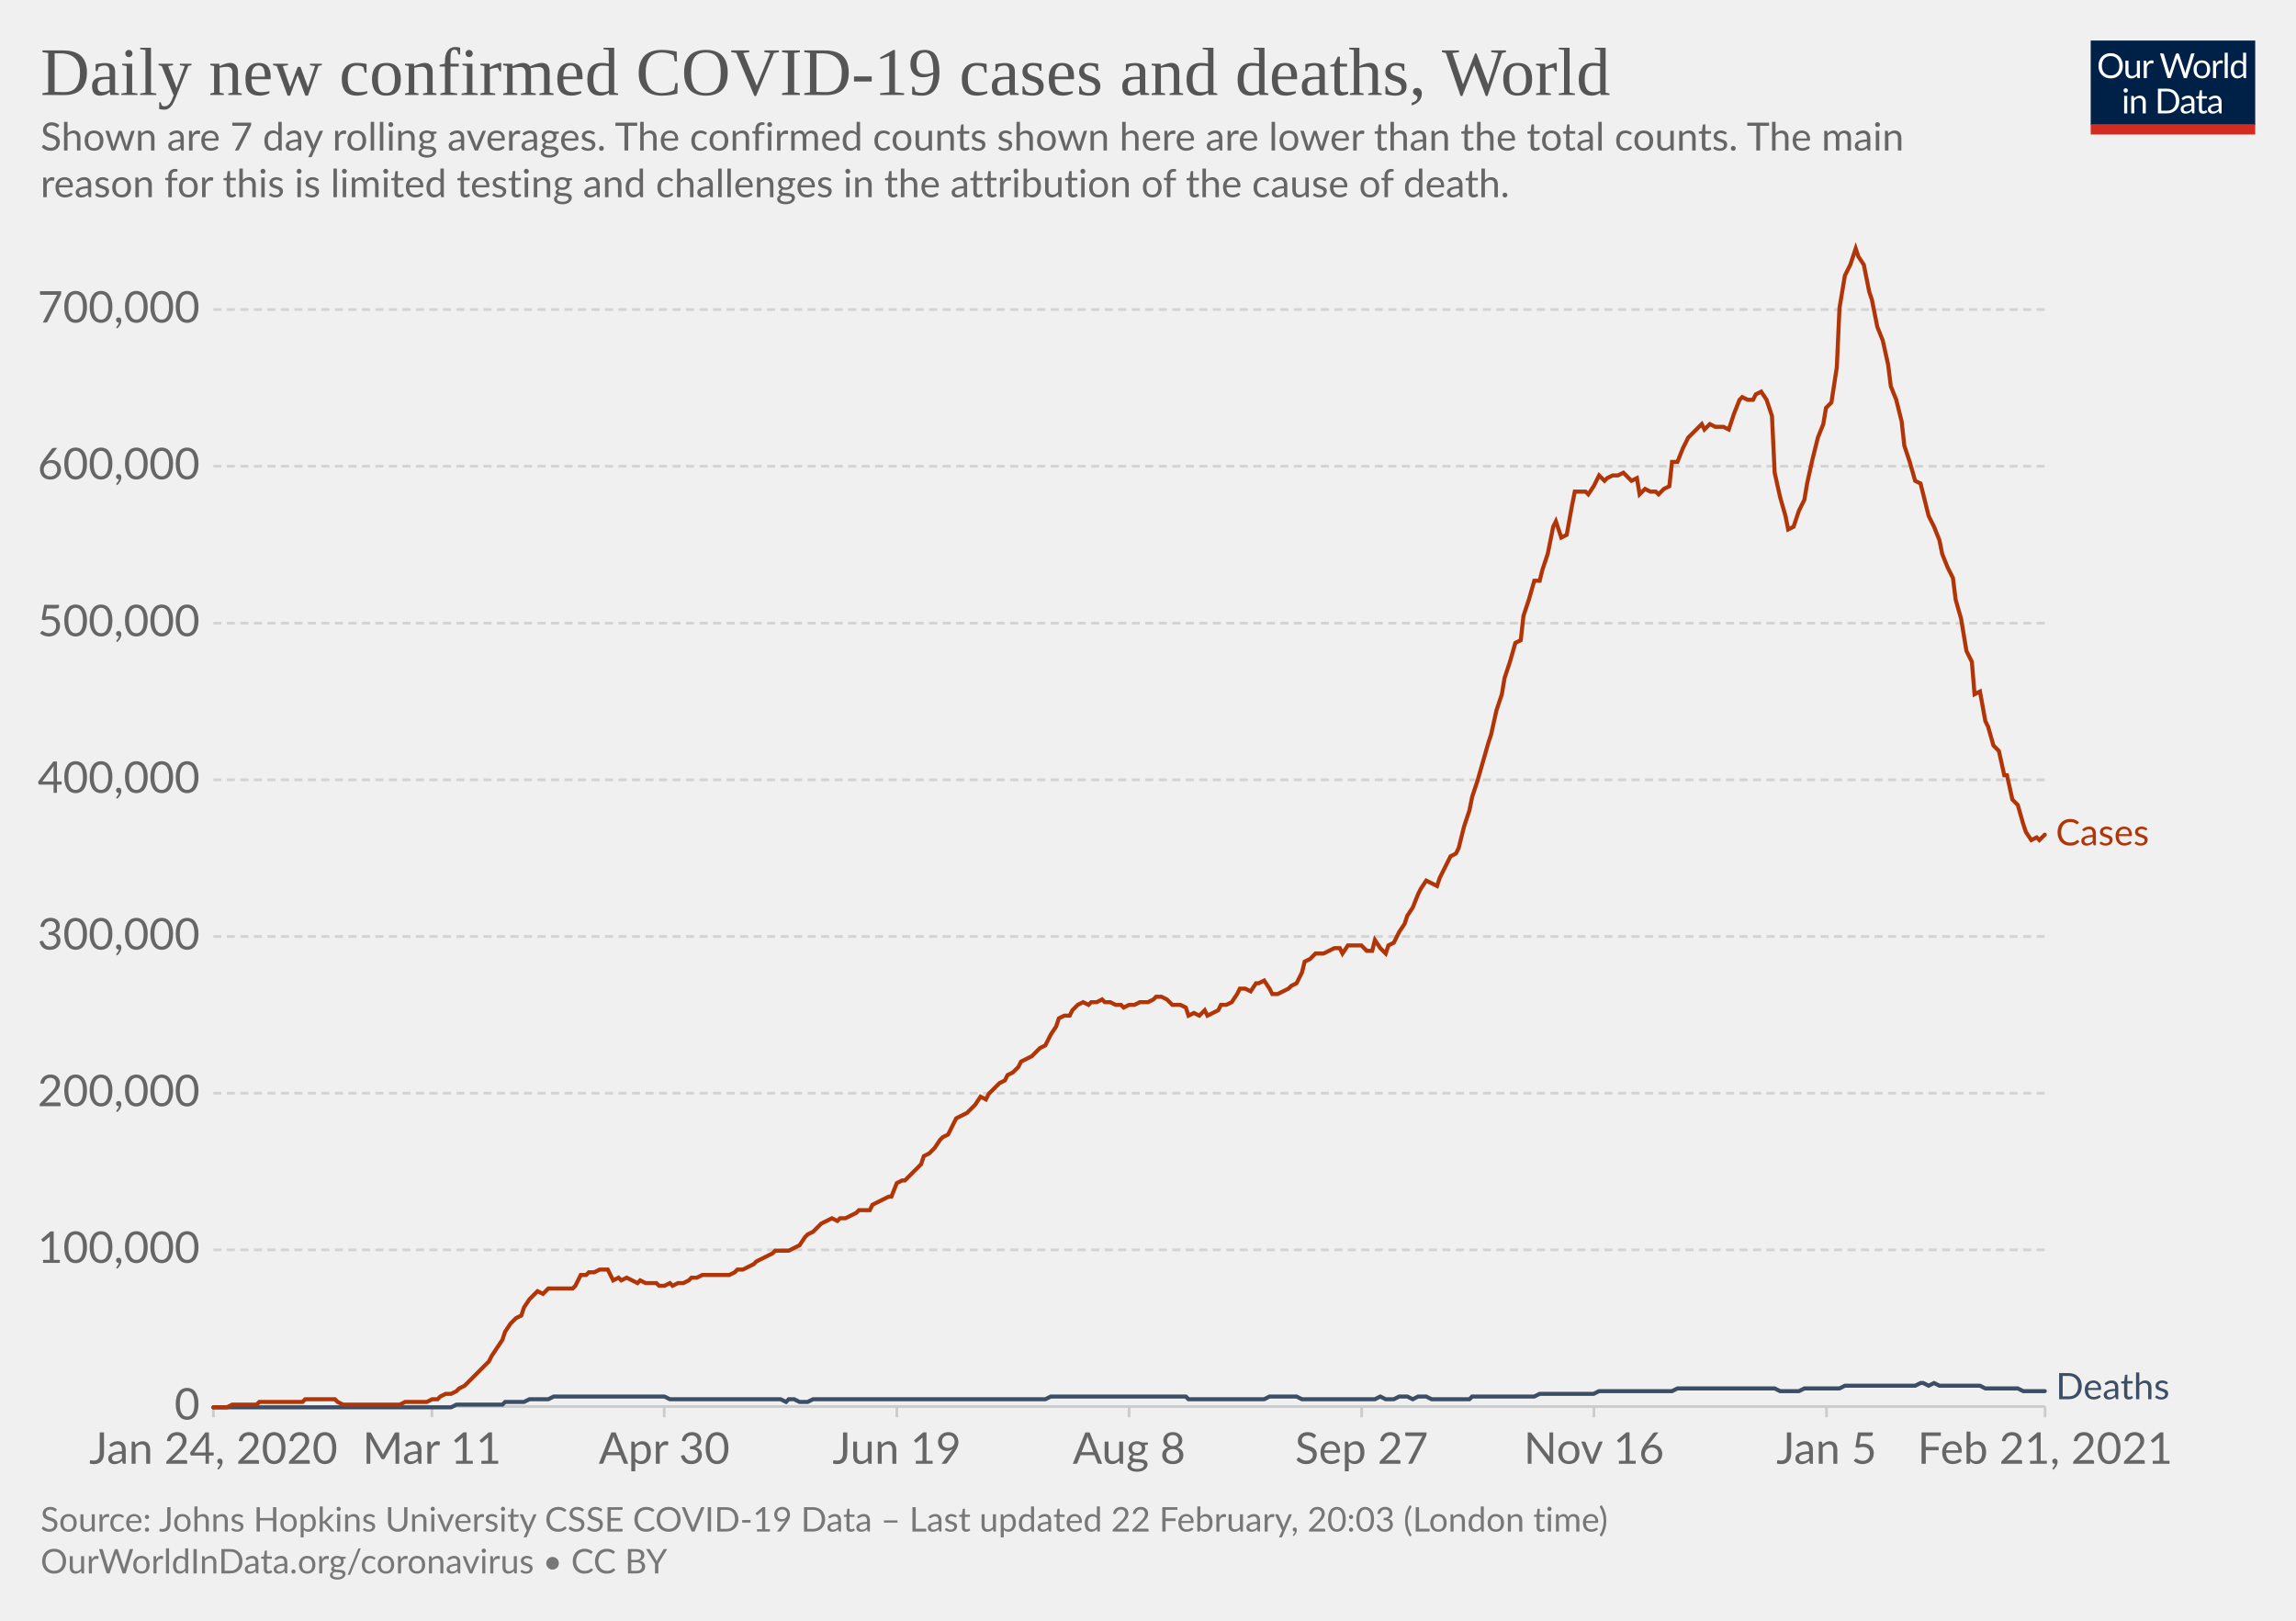
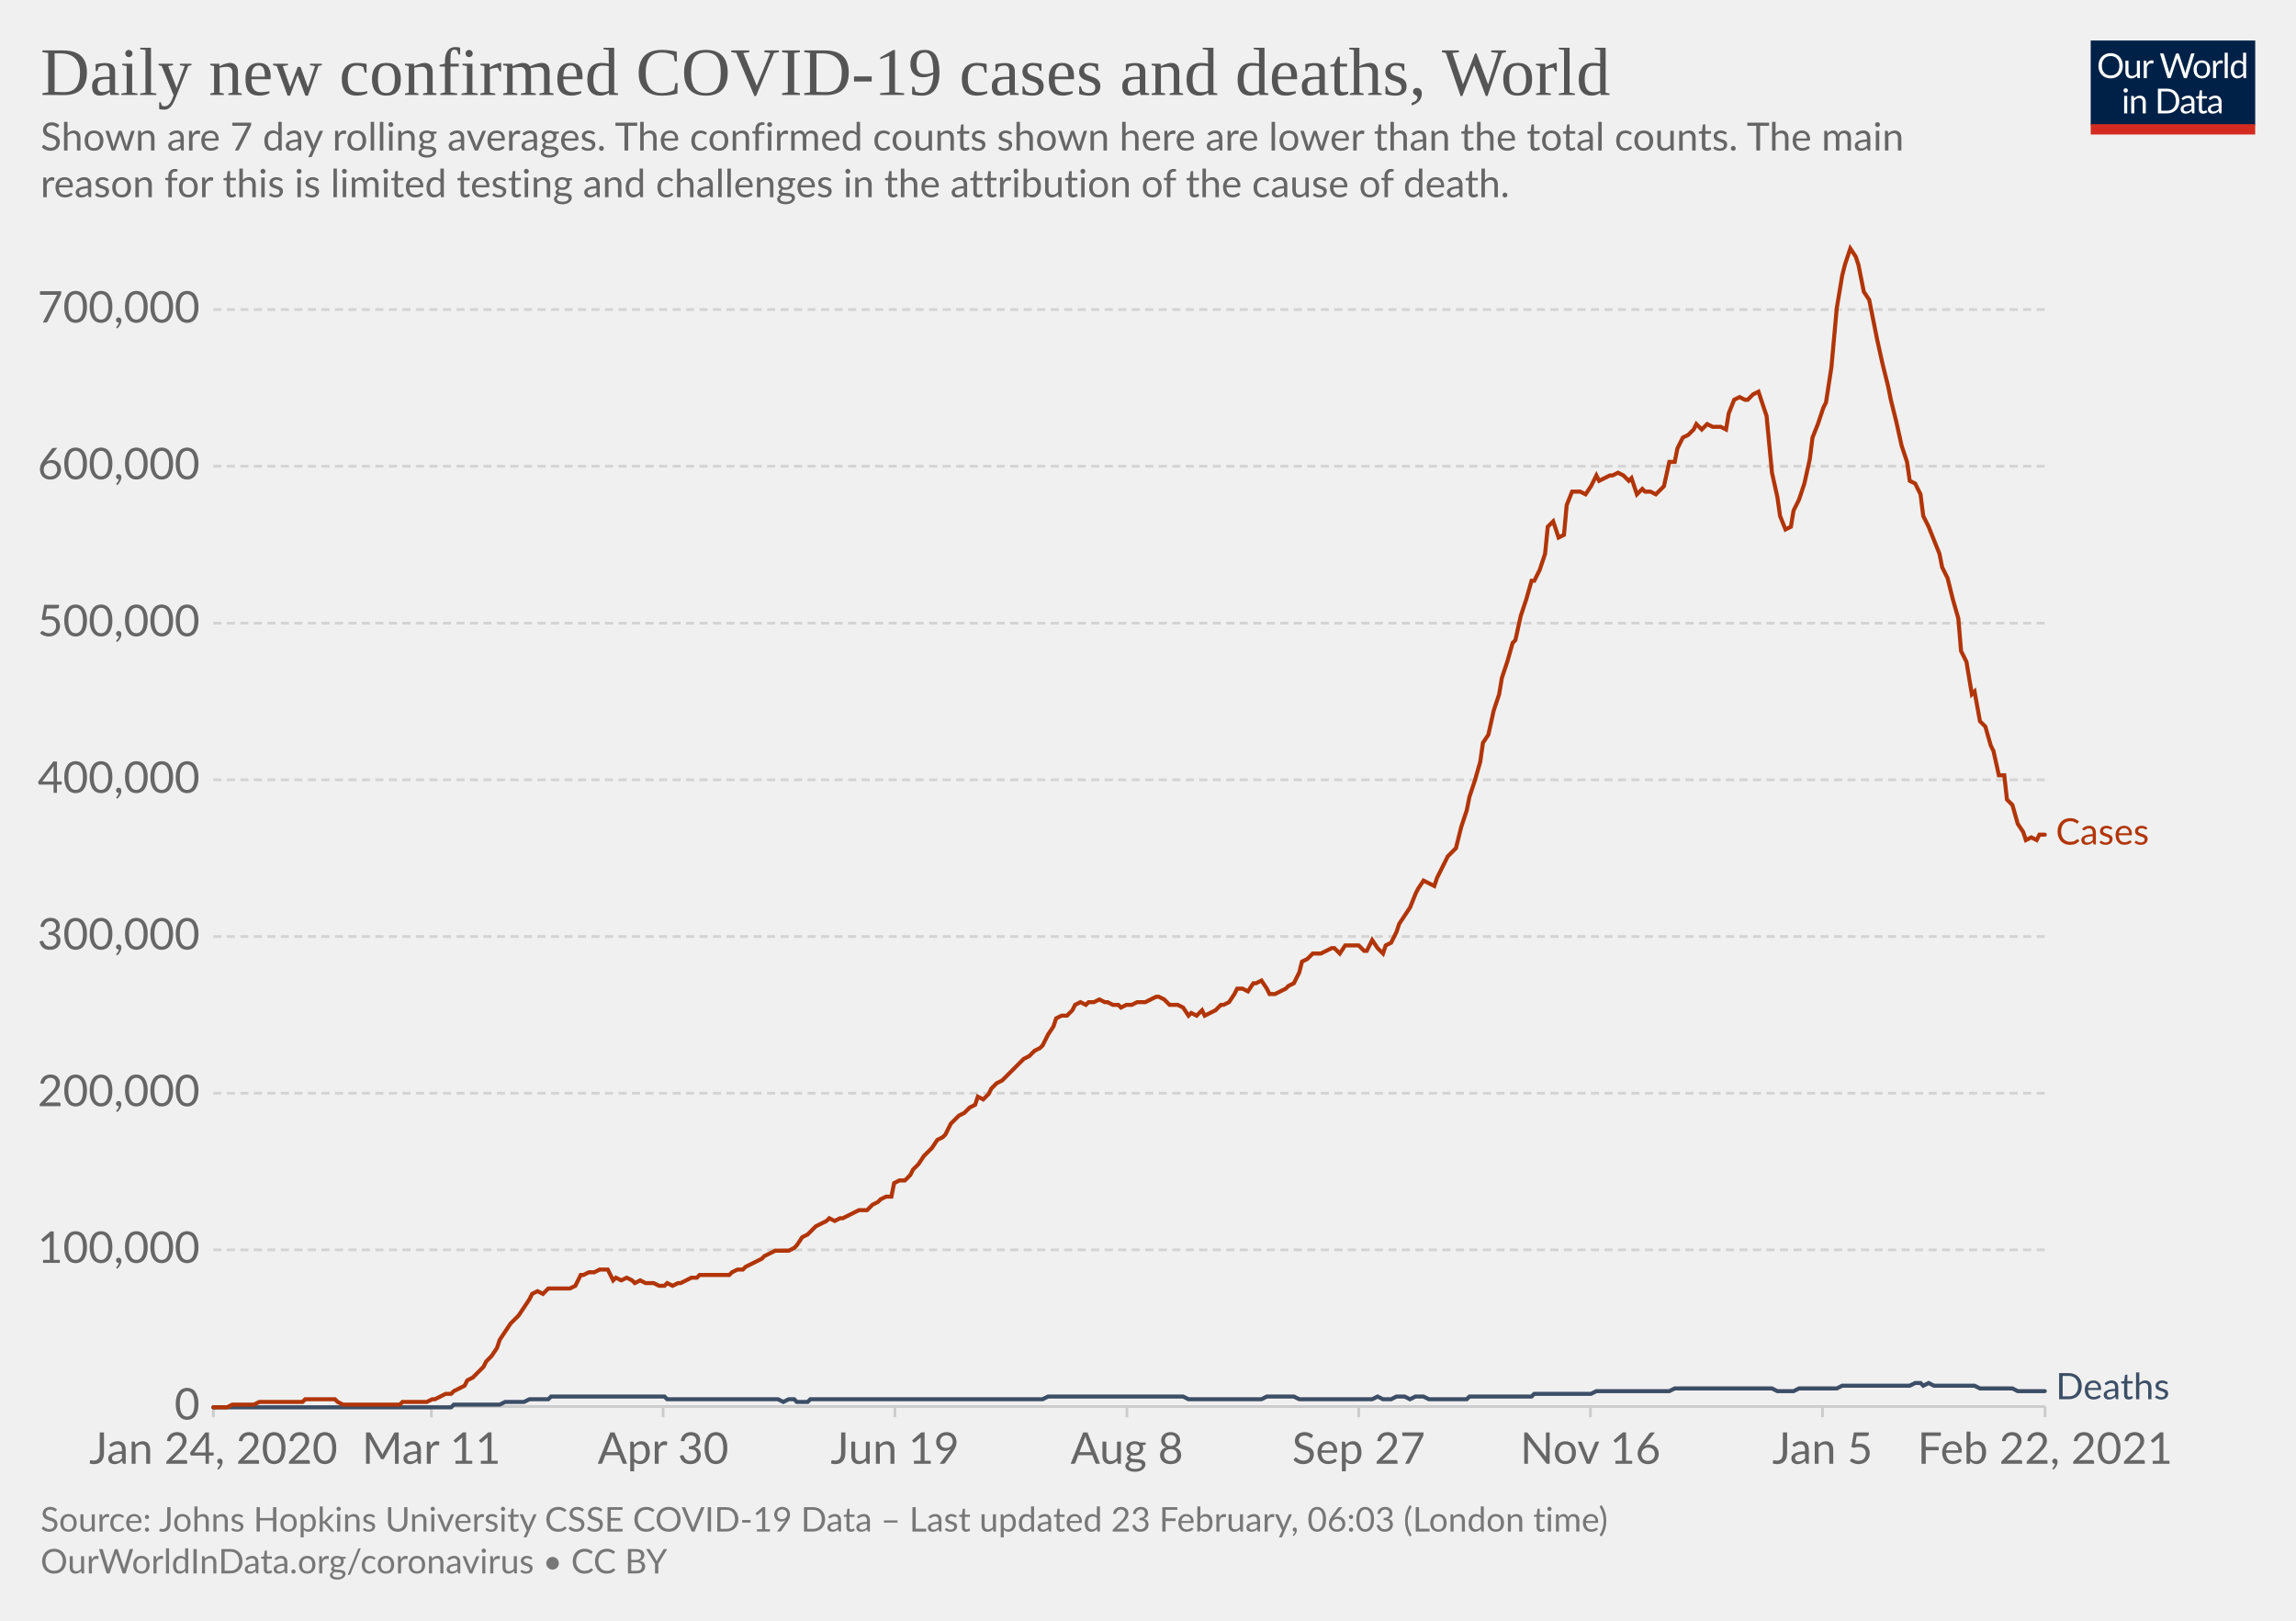
<svg xmlns="http://www.w3.org/2000/svg" version="1.1" style="background-color:#fff;-webkit-font-smoothing:antialiased" width="850" height="600" viewBox="0 0 850 600" font-family="Lato,'Helvetica Neue',Helvetica,Arial,sans-serif" font-size="18" text-rendering="optimizeLegibility">
  <g class="HeaderView">
    <g transform="matrix(.29 0 0 .29 774 15)">
      <svg width="210" height="120" viewBox="0 0 210 120" fill="none">
        <g clip-path="url(#clip0)">
          <path d="M0 0h210v107.89H0V0z" fill="#002147" />
          <path d="M40.98 32.25c0 2.36-.38 4.53-1.12 6.51a14.26 14.26 0 01-8.1 8.4c-1.9.78-4.02 1.17-6.34 1.17a16.6 16.6 0 01-6.33-1.17 14.31 14.31 0 01-8.08-8.4 18.29 18.29 0 01-1.12-6.51c0-2.36.38-4.53 1.12-6.5.75-1.97 1.8-3.67 3.17-5.1a14.32 14.32 0 014.9-3.34c1.92-.8 4.03-1.19 6.34-1.19 2.32 0 4.43.4 6.34 1.19 1.92.8 3.56 1.9 4.93 3.34a14.87 14.87 0 013.17 5.1 18.1 18.1 0 011.12 6.5zm-4.38 0c0-1.94-.26-3.68-.8-5.22a10.91 10.91 0 00-2.24-3.89 9.68 9.68 0 00-3.52-2.46 11.95 11.95 0 00-4.62-.86c-1.68 0-3.21.28-4.6.86a9.88 9.88 0 00-3.54 2.46 10.91 10.91 0 00-2.24 3.9c-.53 1.53-.8 3.27-.8 5.2 0 1.94.27 3.68.8 5.22a11.17 11.17 0 002.24 3.9 10.01 10.01 0 003.55 2.44c1.38.56 2.9.83 4.6.83s3.24-.27 4.61-.83a9.8 9.8 0 003.52-2.44 11.17 11.17 0 002.25-3.9c.53-1.54.8-3.28.8-5.21zm26.22-6.54V48H60.5c-.56 0-.9-.27-1.05-.81l-.31-2.4a12.45 12.45 0 01-3.26 2.6c-1.2.64-2.58.96-4.13.96-1.22 0-2.3-.2-3.24-.6a6.52 6.52 0 01-2.33-1.7 7.37 7.37 0 01-1.43-2.67c-.3-1.04-.46-2.2-.46-3.45V25.7h3.91v14.22c0 1.68.38 2.99 1.15 3.91.77.93 1.96 1.39 3.54 1.39 1.16 0 2.24-.27 3.23-.82a10.42 10.42 0 002.8-2.28V25.7h3.91zm8.61 4.47a9.94 9.94 0 012.6-3.56 5.64 5.64 0 013.76-1.3c.47 0 .92.05 1.34.15.44.1.83.27 1.17.49l-.3 2.92c-.09.37-.3.55-.66.55-.2 0-.5-.04-.9-.13a6.21 6.21 0 00-3.24.18 4.23 4.23 0 00-1.47.92c-.42.4-.81.9-1.17 1.5-.33.58-.64 1.26-.92 2.02V48H67.7V25.71h2.25c.42 0 .72.08.88.25.16.16.27.44.33.83l.26 3.39zm61.16-13.7L122.75 48h-3.82l-7.99-24.05a21.95 21.95 0 01-.42-1.58 38.36 38.36 0 01-.44 1.58L102.05 48h-3.83L88.4 16.47h3.54c.38 0 .7.1.95.29.26.2.43.43.5.73l6.52 21.9.28 1.28.29 1.46.3-1.46.38-1.27 7.41-21.91c.1-.25.26-.48.51-.69.27-.22.58-.33.95-.33h1.23c.38 0 .69.1.92.29a1.77 1.77 0 01.53.73l7.4 21.9a28.4 28.4 0 01.68 2.62 29.52 29.52 0 01.52-2.61l6.54-21.91a1.31 1.31 0 01.48-.7c.27-.21.58-.32.95-.32h3.32zm9.35 8.88c1.63 0 3.1.27 4.4.82a9.43 9.43 0 015.46 5.94c.5 1.4.74 2.98.74 4.73 0 1.76-.25 3.34-.74 4.75a9.43 9.43 0 01-5.46 5.92c-1.3.52-2.77.79-4.4.79-1.64 0-3.12-.27-4.44-.8a9.42 9.42 0 01-3.35-2.3c-.92-1-1.63-2.2-2.13-3.61-.49-1.41-.73-3-.73-4.75s.24-3.33.73-4.73c.5-1.43 1.2-2.64 2.13-3.63a9.4 9.4 0 013.35-2.31c1.32-.55 2.8-.82 4.44-.82zm0 19.89c2.2 0 3.84-.73 4.93-2.2 1.08-1.48 1.63-3.54 1.63-6.18 0-2.66-.55-4.72-1.63-6.2-1.09-1.49-2.73-2.23-4.93-2.23-1.12 0-2.09.2-2.93.57a5.71 5.71 0 00-2.06 1.65 7.5 7.5 0 00-1.24 2.67c-.26 1.04-.4 2.22-.4 3.54 0 2.64.55 4.7 1.64 6.18 1.1 1.47 2.76 2.2 4.99 2.2zm17.97-15.07a9.94 9.94 0 012.6-3.56 5.64 5.64 0 013.76-1.3c.47 0 .91.05 1.34.15.44.1.83.27 1.16.49l-.28 2.92c-.09.37-.31.55-.66.55-.2 0-.5-.04-.9-.13a6.2 6.2 0 00-3.24.18 4.23 4.23 0 00-1.47.92c-.43.4-.82.9-1.17 1.5a13.1 13.1 0 00-.92 2.02V48h-3.94V25.71h2.24c.43 0 .72.08.88.25.17.16.28.44.33.83l.27 3.39zm15.04-14.59V48h-3.92V15.6h3.92zm19.55 15.43a6.22 6.22 0 00-2.38-2.05 6.7 6.7 0 00-2.86-.6c-2.07 0-3.66.75-4.77 2.23-1.12 1.48-1.68 3.6-1.68 6.33 0 1.46.13 2.7.38 3.74a7.29 7.29 0 001.1 2.56 4.35 4.35 0 001.78 1.45c.7.3 1.5.46 2.4.46 1.29 0 2.41-.3 3.36-.88a9.6 9.6 0 002.67-2.49V31.02zm3.91-15.43V48h-2.33c-.56 0-.9-.27-1.06-.81l-.35-2.71a12.13 12.13 0 01-3.25 2.77 8.28 8.28 0 01-4.23 1.06 7.31 7.31 0 01-6.14-2.9c-.73-.96-1.3-2.15-1.69-3.57a18.35 18.35 0 01.07-9.48 11.29 11.29 0 011.89-3.7 8.7 8.7 0 017.06-3.34 7.96 7.96 0 016.12 2.62V15.59h3.91zM46.61 70.71V93H42.7V70.71h3.91zm.84-7c0 .39-.08.75-.24 1.09a2.81 2.81 0 01-1.52 1.47 2.67 2.67 0 01-2.16 0 2.9 2.9 0 01-1.45-1.47 2.67 2.67 0 010-2.16c.15-.35.35-.65.6-.9.25-.27.53-.47.85-.62a2.67 2.67 0 012.16 0c.35.15.65.35.9.62.27.25.47.55.62.9.16.34.24.7.24 1.08zm7.97 10.24c.49-.54 1-1.04 1.54-1.48a9.85 9.85 0 013.66-1.84 8.96 8.96 0 015.43.35c.94.4 1.72.97 2.33 1.71a7.36 7.36 0 011.43 2.67c.32 1.04.49 2.19.49 3.45V93h-3.94V78.81c0-1.69-.4-3-1.17-3.92-.76-.93-1.93-1.4-3.5-1.4a6.6 6.6 0 00-3.25.83c-1 .56-1.92 1.31-2.77 2.27V93h-3.94V70.71h2.35c.56 0 .9.28 1.04.82l.3 2.42zm57.7 3.3c0 2.36-.37 4.5-1.11 6.44a14.3 14.3 0 01-3.17 4.98 14.1 14.1 0 01-4.93 3.2c-1.9.76-4.02 1.13-6.33 1.13H85.8V61.47h11.77c2.31 0 4.42.39 6.33 1.15a13.8 13.8 0 018.1 8.18 17.75 17.75 0 011.12 6.45zm-4.37 0c0-1.94-.26-3.67-.8-5.2a10.94 10.94 0 00-2.23-3.87 9.57 9.57 0 00-3.53-2.42 12.23 12.23 0 00-4.61-.83h-7.5v24.62h7.5c1.7 0 3.24-.28 4.61-.84a9.7 9.7 0 003.53-2.4 10.94 10.94 0 002.24-3.87c.53-1.53.8-3.26.8-5.2zm19.8 5.72c-1.8.06-3.34.2-4.62.44-1.26.22-2.3.51-3.1.88-.8.36-1.37.8-1.74 1.3-.35.5-.53 1.05-.53 1.67 0 .58.1 1.1.3 1.52a3 3 0 00.76 1.05c.34.27.73.46 1.17.6a6.13 6.13 0 001.45.17 7.28 7.28 0 003.5-.81 11.95 11.95 0 002.82-2.2v-4.62zm-12.65-9.11a12.73 12.73 0 013.98-2.66c1.43-.59 3-.88 4.73-.88 1.25 0 2.36.2 3.33.61a6.81 6.81 0 013.94 4.38c.33 1.04.5 2.19.5 3.43V93h-1.74a1.8 1.8 0 01-.88-.18c-.2-.13-.36-.38-.48-.74l-.44-2.12-1.72 1.46a9.48 9.48 0 01-3.74 1.7c-.69.15-1.46.23-2.3.23-.87 0-1.69-.12-2.45-.35a5.34 5.34 0 01-3.34-2.93 6.64 6.64 0 01-.49-2.64c0-.88.25-1.72.73-2.53a6.33 6.33 0 012.35-2.17c1.09-.63 2.5-1.15 4.25-1.54 1.75-.41 3.89-.65 6.42-.7v-1.75c0-1.73-.37-3.03-1.12-3.91-.75-.9-1.84-1.34-3.28-1.34-.97 0-1.78.12-2.44.37-.64.23-1.2.5-1.7.81l-1.23.82c-.33.23-.67.35-1 .35-.27 0-.5-.07-.69-.2a2.1 2.1 0 01-.48-.53l-.7-1.25zm27.67 19.5c-1.76 0-3.12-.5-4.07-1.48-.94-.98-1.41-2.4-1.41-4.25V74h-2.68a.9.9 0 01-.6-.2c-.16-.14-.24-.36-.24-.66v-1.56l3.65-.46.9-6.89a.9.9 0 01.29-.52.88.88 0 01.62-.22H142v7.67h6.44V74H142v13.38c0 .94.22 1.63.68 2.09.45.45 1.04.68 1.76.68a3.21 3.21 0 001.85-.53l.55-.35c.16-.12.3-.18.41-.18.2 0 .4.13.55.38l1.15 1.87a7.45 7.45 0 01-2.44 1.5 8.53 8.53 0 01-2.95.52zm19.68-10.4c-1.8.07-3.34.21-4.62.45-1.26.22-2.3.51-3.1.88-.8.36-1.37.8-1.74 1.3-.35.5-.53 1.05-.53 1.67 0 .58.1 1.1.3 1.52a2.9 2.9 0 00.76 1.05c.34.27.73.46 1.17.6a6.13 6.13 0 001.45.17 7.3 7.3 0 003.5-.81 12.04 12.04 0 002.82-2.2v-4.62zm-12.65-9.1a12.72 12.72 0 013.99-2.66c1.42-.59 3-.88 4.72-.88 1.25 0 2.36.2 3.33.61a6.81 6.81 0 013.94 4.38c.33 1.04.5 2.19.5 3.43V93h-1.74a1.8 1.8 0 01-.88-.18c-.2-.13-.36-.38-.48-.74l-.44-2.12-1.72 1.46a9.48 9.48 0 01-3.74 1.7c-.69.15-1.46.23-2.3.23-.87 0-1.69-.12-2.45-.35a5.33 5.33 0 01-3.34-2.93 6.62 6.62 0 01-.49-2.64c0-.88.25-1.72.73-2.53a6.33 6.33 0 012.35-2.17c1.09-.63 2.5-1.15 4.25-1.54a31.2 31.2 0 016.42-.7v-1.75c0-1.73-.37-3.03-1.12-3.91-.75-.9-1.84-1.34-3.28-1.34-.97 0-1.78.12-2.44.37-.64.23-1.2.5-1.7.81l-1.22.82c-.34.23-.68.35-1.02.35-.26 0-.49-.07-.68-.2a1.88 1.88 0 01-.48-.53l-.7-1.25zM40.98 32.25c0 2.36-.38 4.53-1.12 6.51a14.26 14.26 0 01-8.1 8.4c-1.9.78-4.02 1.17-6.34 1.17a16.6 16.6 0 01-6.33-1.17 14.31 14.31 0 01-8.08-8.4 18.29 18.29 0 01-1.12-6.51c0-2.36.38-4.53 1.12-6.5.75-1.97 1.8-3.67 3.17-5.1a14.32 14.32 0 014.9-3.34c1.92-.8 4.03-1.19 6.34-1.19 2.32 0 4.43.4 6.34 1.19 1.92.8 3.56 1.9 4.93 3.34a14.87 14.87 0 013.17 5.1 18.1 18.1 0 011.12 6.5zm-4.38 0c0-1.94-.26-3.68-.8-5.22a10.91 10.91 0 00-2.24-3.89 9.68 9.68 0 00-3.52-2.46 11.95 11.95 0 00-4.62-.86c-1.68 0-3.21.28-4.6.86a9.88 9.88 0 00-3.54 2.46 10.91 10.91 0 00-2.24 3.9c-.53 1.53-.8 3.27-.8 5.2 0 1.94.27 3.68.8 5.22a11.17 11.17 0 002.24 3.9 10.01 10.01 0 003.55 2.44c1.38.56 2.9.83 4.6.83s3.24-.27 4.61-.83a9.8 9.8 0 003.52-2.44 11.17 11.17 0 002.25-3.9c.53-1.54.8-3.28.8-5.21zm26.22-6.54V48H60.5c-.56 0-.9-.27-1.05-.81l-.31-2.4a12.45 12.45 0 01-3.26 2.6c-1.2.64-2.58.96-4.13.96-1.22 0-2.3-.2-3.24-.6a6.52 6.52 0 01-2.33-1.7 7.37 7.37 0 01-1.43-2.67c-.3-1.04-.46-2.2-.46-3.45V25.7h3.91v14.22c0 1.68.38 2.99 1.15 3.91.77.93 1.96 1.39 3.54 1.39 1.16 0 2.24-.27 3.23-.82a10.42 10.42 0 002.8-2.28V25.7h3.91zm8.61 4.47a9.94 9.94 0 012.6-3.56 5.64 5.64 0 013.76-1.3c.47 0 .92.05 1.34.15.44.1.83.27 1.17.49l-.3 2.92c-.09.37-.3.55-.66.55-.2 0-.5-.04-.9-.13a6.21 6.21 0 00-3.24.18 4.23 4.23 0 00-1.47.92c-.42.4-.81.9-1.17 1.5-.33.58-.64 1.26-.92 2.02V48H67.7V25.71h2.25c.42 0 .72.08.88.25.16.16.27.44.33.83l.26 3.39zm61.16-13.7L122.75 48h-3.82l-7.99-24.05a21.95 21.95 0 01-.42-1.58 38.36 38.36 0 01-.44 1.58L102.05 48h-3.83L88.4 16.47h3.54c.38 0 .7.1.95.29.26.2.43.43.5.73l6.52 21.9.28 1.28.29 1.46.3-1.46.38-1.27 7.41-21.91c.1-.25.26-.48.51-.69.27-.22.58-.33.95-.33h1.23c.38 0 .69.1.92.29a1.77 1.77 0 01.53.73l7.4 21.9a28.4 28.4 0 01.68 2.62 29.52 29.52 0 01.52-2.61l6.54-21.91a1.31 1.31 0 01.48-.7c.27-.21.58-.32.95-.32h3.32zm9.35 8.88c1.63 0 3.1.27 4.4.82a9.43 9.43 0 015.46 5.94c.5 1.4.74 2.98.74 4.73 0 1.76-.25 3.34-.74 4.75a9.43 9.43 0 01-5.46 5.92c-1.3.52-2.77.79-4.4.79-1.64 0-3.12-.27-4.44-.8a9.42 9.42 0 01-3.35-2.3c-.92-1-1.63-2.2-2.13-3.61-.49-1.41-.73-3-.73-4.75s.24-3.33.73-4.73c.5-1.43 1.2-2.64 2.13-3.63a9.4 9.4 0 013.35-2.31c1.32-.55 2.8-.82 4.44-.82zm0 19.89c2.2 0 3.84-.73 4.93-2.2 1.08-1.48 1.63-3.54 1.63-6.18 0-2.66-.55-4.72-1.63-6.2-1.09-1.49-2.73-2.23-4.93-2.23-1.12 0-2.09.2-2.93.57a5.71 5.71 0 00-2.06 1.65 7.5 7.5 0 00-1.24 2.67c-.26 1.04-.4 2.22-.4 3.54 0 2.64.55 4.7 1.64 6.18 1.1 1.47 2.76 2.2 4.99 2.2zm17.97-15.07a9.94 9.94 0 012.6-3.56 5.64 5.64 0 013.76-1.3c.47 0 .91.05 1.34.15.44.1.83.27 1.16.49l-.28 2.92c-.09.37-.31.55-.66.55-.2 0-.5-.04-.9-.13a6.2 6.2 0 00-3.24.18 4.23 4.23 0 00-1.47.92c-.43.4-.82.9-1.17 1.5a13.1 13.1 0 00-.92 2.02V48h-3.94V25.71h2.24c.43 0 .72.08.88.25.17.16.28.44.33.83l.27 3.39zm15.04-14.59V48h-3.92V15.6h3.92zm19.55 15.43a6.22 6.22 0 00-2.38-2.05 6.7 6.7 0 00-2.86-.6c-2.07 0-3.66.75-4.77 2.23-1.12 1.48-1.68 3.6-1.68 6.33 0 1.46.13 2.7.38 3.74a7.29 7.29 0 001.1 2.56 4.35 4.35 0 001.78 1.45c.7.3 1.5.46 2.4.46 1.29 0 2.41-.3 3.36-.88a9.6 9.6 0 002.67-2.49V31.02zm3.91-15.43V48h-2.33c-.56 0-.9-.27-1.06-.81l-.35-2.71a12.13 12.13 0 01-3.25 2.77 8.28 8.28 0 01-4.23 1.06 7.31 7.31 0 01-6.14-2.9c-.73-.96-1.3-2.15-1.69-3.57a18.35 18.35 0 01.07-9.48 11.29 11.29 0 011.89-3.7 8.7 8.7 0 017.06-3.34 7.96 7.96 0 016.12 2.62V15.59h3.91zM46.61 70.71V93H42.7V70.71h3.91zm.84-7c0 .39-.08.75-.24 1.09a2.81 2.81 0 01-1.52 1.47 2.67 2.67 0 01-2.16 0 2.9 2.9 0 01-1.45-1.47 2.67 2.67 0 010-2.16c.15-.35.35-.65.6-.9.25-.27.53-.47.85-.62a2.67 2.67 0 012.16 0c.35.15.65.35.9.62.27.25.47.55.62.9.16.34.24.7.24 1.08zm7.97 10.24c.49-.54 1-1.04 1.54-1.48a9.85 9.85 0 013.66-1.84 8.96 8.96 0 015.43.35c.94.4 1.72.97 2.33 1.71a7.36 7.36 0 011.43 2.67c.32 1.04.49 2.19.49 3.45V93h-3.94V78.81c0-1.69-.4-3-1.17-3.92-.76-.93-1.93-1.4-3.5-1.4a6.6 6.6 0 00-3.25.83c-1 .56-1.92 1.31-2.77 2.27V93h-3.94V70.71h2.35c.56 0 .9.28 1.04.82l.3 2.42zm57.7 3.3c0 2.36-.37 4.5-1.11 6.44a14.3 14.3 0 01-3.17 4.98 14.1 14.1 0 01-4.93 3.2c-1.9.76-4.02 1.13-6.33 1.13H85.8V61.47h11.77c2.31 0 4.42.39 6.33 1.15a13.8 13.8 0 018.1 8.18 17.75 17.75 0 011.12 6.45zm-4.37 0c0-1.94-.26-3.67-.8-5.2a10.94 10.94 0 00-2.23-3.87 9.57 9.57 0 00-3.53-2.42 12.23 12.23 0 00-4.61-.83h-7.5v24.62h7.5c1.7 0 3.24-.28 4.61-.84a9.7 9.7 0 003.53-2.4 10.94 10.94 0 002.24-3.87c.53-1.53.8-3.26.8-5.2zm19.8 5.72c-1.8.06-3.34.2-4.62.44-1.26.22-2.3.51-3.1.88-.8.36-1.37.8-1.74 1.3-.35.5-.53 1.05-.53 1.67 0 .58.1 1.1.3 1.52a3 3 0 00.76 1.05c.34.27.73.46 1.17.6a6.13 6.13 0 001.45.17 7.28 7.28 0 003.5-.81 11.95 11.95 0 002.82-2.2v-4.62zm-12.65-9.11a12.73 12.73 0 013.98-2.66c1.43-.59 3-.88 4.73-.88 1.25 0 2.36.2 3.33.61a6.81 6.81 0 013.94 4.38c.33 1.04.5 2.19.5 3.43V93h-1.74a1.8 1.8 0 01-.88-.18c-.2-.13-.36-.38-.48-.74l-.44-2.12-1.72 1.46a9.48 9.48 0 01-3.74 1.7c-.69.15-1.46.23-2.3.23-.87 0-1.69-.12-2.45-.35a5.34 5.34 0 01-3.34-2.93 6.64 6.64 0 01-.49-2.64c0-.88.25-1.72.73-2.53a6.33 6.33 0 012.35-2.17c1.09-.63 2.5-1.15 4.25-1.54 1.75-.41 3.89-.65 6.42-.7v-1.75c0-1.73-.37-3.03-1.12-3.91-.75-.9-1.84-1.34-3.28-1.34-.97 0-1.78.12-2.44.37-.64.23-1.2.5-1.7.81l-1.23.82c-.33.23-.67.35-1 .35-.27 0-.5-.07-.69-.2a2.1 2.1 0 01-.48-.53l-.7-1.25zm27.67 19.5c-1.76 0-3.12-.5-4.07-1.48-.94-.98-1.41-2.4-1.41-4.25V74h-2.68a.9.9 0 01-.6-.2c-.16-.14-.24-.36-.24-.66v-1.56l3.65-.46.9-6.89a.9.9 0 01.29-.52.88.88 0 01.62-.22H142v7.67h6.44V74H142v13.38c0 .94.22 1.63.68 2.09.45.45 1.04.68 1.76.68a3.21 3.21 0 001.85-.53l.55-.35c.16-.12.3-.18.41-.18.2 0 .4.13.55.38l1.15 1.87a7.45 7.45 0 01-2.44 1.5 8.53 8.53 0 01-2.95.52zm19.68-10.4c-1.8.07-3.34.21-4.62.45-1.26.22-2.3.51-3.1.88-.8.36-1.37.8-1.74 1.3-.35.5-.53 1.05-.53 1.67 0 .58.1 1.1.3 1.52a2.9 2.9 0 00.76 1.05c.34.27.73.46 1.17.6a6.13 6.13 0 001.45.17 7.3 7.3 0 003.5-.81 12.04 12.04 0 002.82-2.2v-4.62zm-12.65-9.1a12.72 12.72 0 013.99-2.66c1.42-.59 3-.88 4.72-.88 1.25 0 2.36.2 3.33.61a6.81 6.81 0 013.94 4.38c.33 1.04.5 2.19.5 3.43V93h-1.74a1.8 1.8 0 01-.88-.18c-.2-.13-.36-.38-.48-.74l-.44-2.12-1.72 1.46a9.48 9.48 0 01-3.74 1.7c-.69.15-1.46.23-2.3.23-.87 0-1.69-.12-2.45-.35a5.33 5.33 0 01-3.34-2.93 6.62 6.62 0 01-.49-2.64c0-.88.25-1.72.73-2.53a6.33 6.33 0 012.35-2.17c1.09-.63 2.5-1.15 4.25-1.54a31.2 31.2 0 016.42-.7v-1.75c0-1.73-.37-3.03-1.12-3.91-.75-.9-1.84-1.34-3.28-1.34-.97 0-1.78.12-2.44.37-.64.23-1.2.5-1.7.81l-1.22.82c-.34.23-.68.35-1.02.35-.26 0-.49-.07-.68-.2a1.88 1.88 0 01-.48-.53l-.7-1.25zM40.98 32.25c0 2.36-.38 4.53-1.12 6.51a14.26 14.26 0 01-8.1 8.4c-1.9.78-4.02 1.17-6.34 1.17a16.6 16.6 0 01-6.33-1.17 14.31 14.31 0 01-8.08-8.4 18.29 18.29 0 01-1.12-6.51c0-2.36.38-4.53 1.12-6.5.75-1.97 1.8-3.67 3.17-5.1a14.32 14.32 0 014.9-3.34c1.92-.8 4.03-1.19 6.34-1.19 2.32 0 4.43.4 6.34 1.19 1.92.8 3.56 1.9 4.93 3.34a14.87 14.87 0 013.17 5.1 18.1 18.1 0 011.12 6.5zm-4.38 0c0-1.94-.26-3.68-.8-5.22a10.91 10.91 0 00-2.24-3.89 9.68 9.68 0 00-3.52-2.46 11.95 11.95 0 00-4.62-.86c-1.68 0-3.21.28-4.6.86a9.88 9.88 0 00-3.54 2.46 10.91 10.91 0 00-2.24 3.9c-.53 1.53-.8 3.27-.8 5.2 0 1.94.27 3.68.8 5.22a11.17 11.17 0 002.24 3.9 10.01 10.01 0 003.55 2.44c1.38.56 2.9.83 4.6.83s3.24-.27 4.61-.83a9.8 9.8 0 003.52-2.44 11.17 11.17 0 002.25-3.9c.53-1.54.8-3.28.8-5.21zm26.22-6.54V48H60.5c-.56 0-.9-.27-1.05-.81l-.31-2.4a12.45 12.45 0 01-3.26 2.6c-1.2.64-2.58.96-4.13.96-1.22 0-2.3-.2-3.24-.6a6.52 6.52 0 01-2.33-1.7 7.37 7.37 0 01-1.43-2.67c-.3-1.04-.46-2.2-.46-3.45V25.7h3.91v14.22c0 1.68.38 2.99 1.15 3.91.77.93 1.96 1.39 3.54 1.39 1.16 0 2.24-.27 3.23-.82a10.42 10.42 0 002.8-2.28V25.7h3.91zm8.61 4.47a9.94 9.94 0 012.6-3.56 5.64 5.64 0 013.76-1.3c.47 0 .92.05 1.34.15.44.1.83.27 1.17.49l-.3 2.92c-.09.37-.3.55-.66.55-.2 0-.5-.04-.9-.13a6.21 6.21 0 00-3.24.18 4.23 4.23 0 00-1.47.92c-.42.4-.81.9-1.17 1.5-.33.58-.64 1.26-.92 2.02V48H67.7V25.71h2.25c.42 0 .72.08.88.25.16.16.27.44.33.83l.26 3.39zm61.16-13.7L122.75 48h-3.82l-7.99-24.05a21.95 21.95 0 01-.42-1.58 38.36 38.36 0 01-.44 1.58L102.05 48h-3.83L88.4 16.47h3.54c.38 0 .7.1.95.29.26.2.43.43.5.73l6.52 21.9.28 1.28.29 1.46.3-1.46.38-1.27 7.41-21.91c.1-.25.26-.48.51-.69.27-.22.58-.33.95-.33h1.23c.38 0 .69.1.92.29a1.77 1.77 0 01.53.73l7.4 21.9a28.4 28.4 0 01.68 2.62 29.52 29.52 0 01.52-2.61l6.54-21.91a1.31 1.31 0 01.48-.7c.27-.21.58-.32.95-.32h3.32zm9.35 8.88c1.63 0 3.1.27 4.4.82a9.43 9.43 0 015.46 5.94c.5 1.4.74 2.98.74 4.73 0 1.76-.25 3.34-.74 4.75a9.43 9.43 0 01-5.46 5.92c-1.3.52-2.77.79-4.4.79-1.64 0-3.12-.27-4.44-.8a9.42 9.42 0 01-3.35-2.3c-.92-1-1.63-2.2-2.13-3.61-.49-1.41-.73-3-.73-4.75s.24-3.33.73-4.73c.5-1.43 1.2-2.64 2.13-3.63a9.4 9.4 0 013.35-2.31c1.32-.55 2.8-.82 4.44-.82zm0 19.89c2.2 0 3.84-.73 4.93-2.2 1.08-1.48 1.63-3.54 1.63-6.18 0-2.66-.55-4.72-1.63-6.2-1.09-1.49-2.73-2.23-4.93-2.23-1.12 0-2.09.2-2.93.57a5.71 5.71 0 00-2.06 1.65 7.5 7.5 0 00-1.24 2.67c-.26 1.04-.4 2.22-.4 3.54 0 2.64.55 4.7 1.64 6.18 1.1 1.47 2.76 2.2 4.99 2.2zm17.97-15.07a9.94 9.94 0 012.6-3.56 5.64 5.64 0 013.76-1.3c.47 0 .91.05 1.34.15.44.1.83.27 1.16.49l-.28 2.92c-.09.37-.31.55-.66.55-.2 0-.5-.04-.9-.13a6.2 6.2 0 00-3.24.18 4.23 4.23 0 00-1.47.92c-.43.4-.82.9-1.17 1.5a13.1 13.1 0 00-.92 2.02V48h-3.94V25.71h2.24c.43 0 .72.08.88.25.17.16.28.44.33.83l.27 3.39zm15.04-14.59V48h-3.92V15.6h3.92zm19.55 15.43a6.22 6.22 0 00-2.38-2.05 6.7 6.7 0 00-2.86-.6c-2.07 0-3.66.75-4.77 2.23-1.12 1.48-1.68 3.6-1.68 6.33 0 1.46.13 2.7.38 3.74a7.29 7.29 0 001.1 2.56 4.35 4.35 0 001.78 1.45c.7.3 1.5.46 2.4.46 1.29 0 2.41-.3 3.36-.88a9.6 9.6 0 002.67-2.49V31.02zm3.91-15.43V48h-2.33c-.56 0-.9-.27-1.06-.81l-.35-2.71a12.13 12.13 0 01-3.25 2.77 8.28 8.28 0 01-4.23 1.06 7.31 7.31 0 01-6.14-2.9c-.73-.96-1.3-2.15-1.69-3.57a18.35 18.35 0 01.07-9.48 11.29 11.29 0 011.89-3.7 8.7 8.7 0 017.06-3.34 7.96 7.96 0 016.12 2.62V15.59h3.91zM46.61 70.71V93H42.7V70.71h3.91zm.84-7c0 .39-.08.75-.24 1.09a2.81 2.81 0 01-1.52 1.47 2.67 2.67 0 01-2.16 0 2.9 2.9 0 01-1.45-1.47 2.67 2.67 0 010-2.16c.15-.35.35-.65.6-.9.25-.27.53-.47.85-.62a2.67 2.67 0 012.16 0c.35.15.65.35.9.62.27.25.47.55.62.9.16.34.24.7.24 1.08zm7.97 10.24c.49-.54 1-1.04 1.54-1.48a9.85 9.85 0 013.66-1.84 8.96 8.96 0 015.43.35c.94.4 1.72.97 2.33 1.71a7.36 7.36 0 011.43 2.67c.32 1.04.49 2.19.49 3.45V93h-3.94V78.81c0-1.69-.4-3-1.17-3.92-.76-.93-1.93-1.4-3.5-1.4a6.6 6.6 0 00-3.25.83c-1 .56-1.92 1.31-2.77 2.27V93h-3.94V70.71h2.35c.56 0 .9.28 1.04.82l.3 2.42zm57.7 3.3c0 2.36-.37 4.5-1.11 6.44a14.3 14.3 0 01-3.17 4.98 14.1 14.1 0 01-4.93 3.2c-1.9.76-4.02 1.13-6.33 1.13H85.8V61.47h11.77c2.31 0 4.42.39 6.33 1.15a13.8 13.8 0 018.1 8.18 17.75 17.75 0 011.12 6.45zm-4.37 0c0-1.94-.26-3.67-.8-5.2a10.94 10.94 0 00-2.23-3.87 9.57 9.57 0 00-3.53-2.42 12.23 12.23 0 00-4.61-.83h-7.5v24.62h7.5c1.7 0 3.24-.28 4.61-.84a9.7 9.7 0 003.53-2.4 10.94 10.94 0 002.24-3.87c.53-1.53.8-3.26.8-5.2zm19.8 5.72c-1.8.06-3.34.2-4.62.44-1.26.22-2.3.51-3.1.88-.8.36-1.37.8-1.74 1.3-.35.5-.53 1.05-.53 1.67 0 .58.1 1.1.3 1.52a3 3 0 00.76 1.05c.34.27.73.46 1.17.6a6.13 6.13 0 001.45.17 7.28 7.28 0 003.5-.81 11.95 11.95 0 002.82-2.2v-4.62zm-12.65-9.11a12.73 12.73 0 013.98-2.66c1.43-.59 3-.88 4.73-.88 1.25 0 2.36.2 3.33.61a6.81 6.81 0 013.94 4.38c.33 1.04.5 2.19.5 3.43V93h-1.74a1.8 1.8 0 01-.88-.18c-.2-.13-.36-.38-.48-.74l-.44-2.12-1.72 1.46a9.48 9.48 0 01-3.74 1.7c-.69.15-1.46.23-2.3.23-.87 0-1.69-.12-2.45-.35a5.34 5.34 0 01-3.34-2.93 6.64 6.64 0 01-.49-2.64c0-.88.25-1.72.73-2.53a6.33 6.33 0 012.35-2.17c1.09-.63 2.5-1.15 4.25-1.54 1.75-.41 3.89-.65 6.42-.7v-1.75c0-1.73-.37-3.03-1.12-3.91-.75-.9-1.84-1.34-3.28-1.34-.97 0-1.78.12-2.44.37-.64.23-1.2.5-1.7.81l-1.23.82c-.33.23-.67.35-1 .35-.27 0-.5-.07-.69-.2a2.1 2.1 0 01-.48-.53l-.7-1.25zm27.67 19.5c-1.76 0-3.12-.5-4.07-1.48-.94-.98-1.41-2.4-1.41-4.25V74h-2.68a.9.9 0 01-.6-.2c-.16-.14-.24-.36-.24-.66v-1.56l3.65-.46.9-6.89a.9.9 0 01.29-.52.88.88 0 01.62-.22H142v7.67h6.44V74H142v13.38c0 .94.22 1.63.68 2.09.45.45 1.04.68 1.76.68a3.21 3.21 0 001.85-.53l.55-.35c.16-.12.3-.18.41-.18.2 0 .4.13.55.38l1.15 1.87a7.45 7.45 0 01-2.44 1.5 8.53 8.53 0 01-2.95.52zm19.68-10.4c-1.8.07-3.34.21-4.62.45-1.26.22-2.3.51-3.1.88-.8.36-1.37.8-1.74 1.3-.35.5-.53 1.05-.53 1.67 0 .58.1 1.1.3 1.52a2.9 2.9 0 00.76 1.05c.34.27.73.46 1.17.6a6.13 6.13 0 001.45.17 7.3 7.3 0 003.5-.81 12.04 12.04 0 002.82-2.2v-4.62zm-12.65-9.1a12.72 12.72 0 013.99-2.66c1.42-.59 3-.88 4.72-.88 1.25 0 2.36.2 3.33.61a6.81 6.81 0 013.94 4.38c.33 1.04.5 2.19.5 3.43V93h-1.74a1.8 1.8 0 01-.88-.18c-.2-.13-.36-.38-.48-.74l-.44-2.12-1.72 1.46a9.48 9.48 0 01-3.74 1.7c-.69.15-1.46.23-2.3.23-.87 0-1.69-.12-2.45-.35a5.33 5.33 0 01-3.34-2.93 6.62 6.62 0 01-.49-2.64c0-.88.25-1.72.73-2.53a6.33 6.33 0 012.35-2.17c1.09-.63 2.5-1.15 4.25-1.54a31.2 31.2 0 016.42-.7v-1.75c0-1.73-.37-3.03-1.12-3.91-.75-.9-1.84-1.34-3.28-1.34-.97 0-1.78.12-2.44.37-.64.23-1.2.5-1.7.81l-1.22.82c-.34.23-.68.35-1.02.35-.26 0-.49-.07-.68-.2a1.88 1.88 0 01-.48-.53l-.7-1.25z" fill="#fff" />
          <path fill="#D42B21" d="M0 106.79h210V120H0z" />
        </g>
        <defs>
          <clipPath id="clip0">
            <path fill="#fff" d="M0 0h210v120H0z" />
          </clipPath>
        </defs>
      </svg>
    </g>
    <a href="https://ourworldindata.org/grapher/daily-covid-cases-deaths-7-day-ra?time=2020-01-02..latest" target="_blank" rel="noopener" font-family="&quot;Playfair Display&quot;,Georgia,&quot;Times New Roman&quot;,serif">
      <text font-size="25.2" x="15" y="35.2" fill="#555">
        <tspan x="15" y="35.16">Daily new confirmed COVID-19 cases and deaths, World</tspan>
      </text>
    </a>
    <text font-size="14.4" x="15" y="55.7" fill="#666">
      <tspan x="15" y="55.72">Shown are 7 day rolling averages. The confirmed counts shown here are lower than the total counts. The main</tspan>
      <tspan x="15" y="73">reason for this is limited testing and challenges in the attribution of the cause of death.</tspan>
    </text>
  </g>
  <g class="LineChart">
    <defs>
      <clipPath id="a">
        <path d="M68.97 0h830v899.4h-830z" />
      </clipPath>
    </defs>
    <g class="DualAxisView">
      <g class="HorizontalAxis">
-         <path stroke="#ccc" d="M79 520.7v4M159.9 520.7v4M245.9 520.7v4M332 520.7v4M418 520.7v4M504.1 520.7v4M590.1 520.7v4M676.2 520.7v4M757.1 520.7v4" />
+         <path stroke="#ccc" d="M79 520.7v4M159.7 520.7v4M245.5 520.7v4M331.3 520.7v4M417.2 520.7v4M503 520.7v4M588.8 520.7v4M674.7 520.7v4M757.1 520.7v4" />
        <text x="79" y="541.9" fill="#666" text-anchor="middle" font-size="16.2">Jan 24, 2020</text>
-         <text x="159.9" y="541.9" fill="#666" text-anchor="middle" font-size="16.2">Mar 11</text>
-         <text x="245.9" y="541.9" fill="#666" text-anchor="middle" font-size="16.2">Apr 30</text>
-         <text x="332" y="541.9" fill="#666" text-anchor="middle" font-size="16.2">Jun 19</text>
-         <text x="418" y="541.9" fill="#666" text-anchor="middle" font-size="16.2">Aug 8</text>
-         <text x="504.1" y="541.9" fill="#666" text-anchor="middle" font-size="16.2">Sep 27</text>
-         <text x="590.1" y="541.9" fill="#666" text-anchor="middle" font-size="16.2">Nov 16</text>
-         <text x="676.2" y="541.9" fill="#666" text-anchor="middle" font-size="16.2">Jan 5</text>
-         <text x="757.1" y="541.9" fill="#666" text-anchor="middle" font-size="16.2">Feb 21, 2021</text>
+         <text x="159.7" y="541.9" fill="#666" text-anchor="middle" font-size="16.2">Mar 11</text>
+         <text x="245.5" y="541.9" fill="#666" text-anchor="middle" font-size="16.2">Apr 30</text>
+         <text x="331.3" y="541.9" fill="#666" text-anchor="middle" font-size="16.2">Jun 19</text>
+         <text x="417.2" y="541.9" fill="#666" text-anchor="middle" font-size="16.2">Aug 8</text>
+         <text x="503" y="541.9" fill="#666" text-anchor="middle" font-size="16.2">Sep 27</text>
+         <text x="588.8" y="541.9" fill="#666" text-anchor="middle" font-size="16.2">Nov 16</text>
+         <text x="674.7" y="541.9" fill="#666" text-anchor="middle" font-size="16.2">Jan 5</text>
+         <text x="757.1" y="541.9" fill="#666" text-anchor="middle" font-size="16.2">Feb 22, 2021</text>
      </g>
      <g class="VerticalAxis" fill="#666" dominant-baseline="middle" text-anchor="end" font-size="16.2">
        <text x="73.97" y="520.7">0</text>
        <text x="73.97" y="462.7">100,000</text>
        <text x="73.97" y="404.7">200,000</text>
        <text x="73.97" y="346.7">300,000</text>
        <text x="73.97" y="288.7">400,000</text>
        <text x="73.97" y="230.7">500,000</text>
        <text x="73.97" y="172.6">600,000</text>
        <text x="73.97" y="114.6">700,000</text>
      </g>
      <g class="AxisGridLines horizontalLines">
        <path stroke="#ccc" d="M78.97 520.7h678.1" />
        <path stroke="#d3d3d3" stroke-dasharray="3,2" d="M78.97 462.7h678.1M78.97 404.7h678.1M78.97 346.7h678.1M78.97 288.7h678.1M78.97 230.7h678.1M78.97 172.6h678.1M78.97 114.6h678.1" />
      </g>
    </g>
    <g clip-path="url(#a)">
      <g class="LineLabels" cursor="default">
        <g class="legendMark">
-           <text font-size="13.5" x="761.1" y="312.9" fill="#B13507">
-             <tspan x="761.07" y="312.95">Cases</tspan>
+           <text font-size="13.5" x="761.1" y="312.7" fill="#B13507">
+             <tspan x="761.07" y="312.65">Cases</tspan>
          </text>
        </g>
        <g class="legendMark">
          <text font-size="13.5" x="761.1" y="518" fill="#3C4E66">
            <tspan x="761.07" y="518">Deaths</tspan>
          </text>
        </g>
      </g>
      <g class="Lines">
        <g class="key-World_0">
-           <path stroke="#3C4E66" stroke-linecap="round" d="M79 521h88l2-1h17l1-1h7l2-1h7l2-1h41l2 1h41l2 1 1-1h2l2 1h3l2-1h86l2-1h50l1 1h28l2-1h10l2 1h27l2-1 2 1h3l2-1h3l2 1 2-1h3l2 1h14l1-1h23l2-1h20l2-1h27l2-1h36l2 1h7l2-1h13l2-1h26l2-1h1l2 1 2-1 2 1h15l2 1h12l2 1h8" fill="none" stroke-width="1.5" />
+           <path stroke="#3C4E66" stroke-linecap="round" d="M79 521h88l1-1h17l2-1h7l2-1h7l1-1h42l1 1h41l2 1 2-1h2l1 1h4l1-1h86l2-1h50l2 1h27l2-1h10l2 1h27l2-1 2 1h3l2-1h3l2 1 2-1h3l2 1h14l1-1h23l1-1h21l2-1h27l2-1h36l2 1h6l2-1h14l2-1h25l2-1h2l1 1 2-1 2 1h15l2 1h12l2 1h10" fill="none" stroke-width="1.5" />
        </g>
        <g class="key-World_1">
-           <path stroke="#B13507" stroke-linecap="round" d="M79 521h5l2-1h9l1-1h16l1-1h11l1 1 2 1h21l2-1h8l2-1h2l1-1 2-1h2l2-1 1-1 2-1 2-2 1-1 2-2 2-2 2-2 1-2 2-3 2-3 1-3 2-3 2-2 2-1 1-3 2-3 2-2 1-1 2 1 2-2h9l1-1 2-4h2l1-1h2l2-1h3l2 4 2-1 1 1 2-1 2 1 2 1 1-1 2 1h4l1 1h2l2-1 1 1 2-1h2l2-1 1-1h2l2-1h10l2-1 1-1h2l2-1 2-1 1-1 2-1 2-1 2-1 1-1h5l2-1 2-1 2-3 1-1 2-1 2-2 1-1 2-1 2-1 2 1 1-1h2l2-1 2-1 1-1h4l1-2 2-1 2-1 2-1h1l2-5 2-1h1l2-2 2-2 2-2 1-3 2-1 2-2 2-3 1-1 2-1 2-4 1-2 2-1 2-1 2-2 1-1 2-3 2 1 1-2 2-2 2-2 2-1 1-2 2-1 2-2 1-2 2-1 2-1 2-2 1-1 2-1 2-4 2-3 1-3 2-1h2l1-2 2-2 2-1 2 1 1-1h2l2-1 1 1h2l2 1h2l1 1 2-1h2l2-1h3l2-1 1-1h2l2 1 2 2h3l2 1 1 3 2-1 2 1 2-2 1 2 2-1 2-1 1-2h2l2-1 2-3 1-2h2l2 1 2-3h1l2-1 2 3 1 2h2l2-1 2-1 1-1 2-1 2-4 1-4 2-1 2-2h3l2-1 2-1h2l1 2 2-3h5l2 2h2l1-4 2 3 2 2 1-3 2-1 2-4 2-3 1-3 2-3 2-5 1-2 2-3 2 1 2 1 1-3 2-4 2-4 2-1 1-2 2-8 2-6 1-5 2-6 2-7 2-7 1-3 2-9 2-6 1-6 2-6 2-7 2-1 1-9 2-6 2-7h2l1-4 2-6 2-10 1-2 2 6 2-1 2-11 1-5h4l1 1 2-3 2-4 2 2 1-1 2-1h2l2-1 1 1 2 2 2-1 1 6 2-2 2 1h2l1 1 2-2 2-1 1-9h2l2-5 2-4 1-1 2-2 2-2 1 2 2-2 2 1h3l2 1 2-6 2-5 1-1 2 1h2l1-2 2-1 2 3 2 6 1 21 2 9 2 7 1 5 2-1 2-6 2-4 1-6 2-9 2-8 2-5 1-6 2-2 2-13 1-22 2-12 2-4 2-6 1 3 2 3 2 10 1 3 2 10 2 5 2 9 1 8 2 5 2 8 1 9 2 6 2 7 2 1 1 4 2 8 2 4 2 5 1 5 2 5 2 4 1 8 2 7 2 12 2 4 1 12 2-1 2 11 1 2 2 7 2 2 2 9h1l2 9 2 2 2 7 1 3 2 3 2-1 1 1 2-2" fill="none" stroke-width="1.5" />
+           <path stroke="#B13507" stroke-linecap="round" d="M79 521h5l2-1h8l2-1h16l1-1h11l1 1 2 1h21l1-1h9l2-1h1l2-1 2-1h2l1-1 2-1 2-1 1-2 2-1 2-2 2-2 1-2 2-2 2-3 1-3 2-3 2-3 2-2 1-1 2-3 2-3 1-2 2-1 2 1 2-2h8l2-1 2-4h1l2-1h2l2-1h3l2 4 1-1 2 1 2-1 2 1 1 1 2-1 2 1h3l2 1h2l1-1 2 1 2-1h1l2-1 2-1h2l1-1h11l1-1 2-1h2l1-1 2-1 2-1 2-1 1-1 2-1 2-1h5l2-1 1-1 2-3 2-1 1-1 2-2 2-1 2-1 1-1 2 1 2-1h1l2-1 2-1 2-1h3l2-2 2-1 1-1 2-1h2l1-5 2-1h2l2-2 1-2 2-2 2-3 1-1 2-2 2-3 2-1 1-1 2-4 2-2 1-1 2-1 2-2 2-1 1-3 2 1 2-2 1-2 2-2 2-1 2-2 1-1 2-2 2-2 1-1 2-1 2-2 2-1 1-1 2-4 2-3 1-3 2-1h2l2-2 1-2 2-1 2 1 1-1h2l2-1 2 1h1l2 1h2l1 1 2-1h2l2-1h3l2-1 2-1h1l2 1 2 2h3l2 1 2 3 1-1 2 1 2-2 1 2 2-1 2-1 2-2h1l2-1 2-3 1-2h2l2 1 2-3h1l2-1 2 3 1 2h2l2-1 2-1 1-1 2-1 2-4 1-4 2-1 2-2h3l2-1 2-1h1l2 2 2-3h5l2 2h1l2-4 2 3 2 2 1-3 2-1 2-4 1-3 2-3 2-3 2-5 1-2 2-3 2 1 2 1 1-3 2-4 2-4 1-1 2-2 2-8 2-6 1-5 2-6 2-7 1-7 2-3 2-9 2-6 1-6 2-6 2-7 1-1 2-9 2-6 2-7h1l2-4 2-6 1-10 2-2 2 6 2-1 1-11 2-5h3l2 1 2-3 2-4 1 2 2-1 2-1h1l2-1 2 1 2 2 1-1 2 6 2-2 1 1h2l2 1 2-2 1-1 2-9h2l1-5 2-4 2-1 2-2 1-2 2 2 2-2 2 1h3l2 1 1-6 2-5 2-1 2 1h1l2-2 2-1 1 3 2 6 2 21 2 9 1 7 2 5 2-1 1-6 2-4 2-6 2-9 1-8 2-5 2-6 1-2 2-13 2-22 2-12 1-4 2-6 2 3 1 3 2 10 2 3 2 10 1 5 2 9 2 8 1 5 2 8 2 9 2 6 1 7 2 1 2 4 1 8 2 4 2 5 2 5 1 5 2 4 2 8 2 7 1 12 2 4 2 12 1-1 2 11 2 2 2 7 1 2 2 9h2l1 9 2 2 2 7 2 3 1 3 2-1 2 1 1-2h2" fill="none" stroke-width="1.5" />
        </g>
      </g>
    </g>
  </g>
  <g class="SourcesFooter" fill="#777">
    <g class="clickable" fill="#777">
      <text font-size="12.6" x="15" y="567">
-         <tspan x="15" y="566.98">Source: Johns Hopkins University CSSE COVID-19 Data – Last updated 22 February, 20:03 (London time)</tspan>
+         <tspan x="15" y="566.98">Source: Johns Hopkins University CSSE COVID-19 Data – Last updated 23 February, 06:03 (London time)</tspan>
      </text>
    </g>
    <text font-size="12.6" x="15" y="582.5">
      <tspan x="15" y="582.48">
        <a target="_blank" href="https://ourworldindata.org/coronavirus" fill="#777">OurWorldInData.org/coronavirus</a> • <a class="cclogo" href="http://creativecommons.org/licenses/by/4.0/deed.en_US" target="_blank" fill="#777">CC BY</a>
      </tspan>
    </text>
  </g>
</svg>
